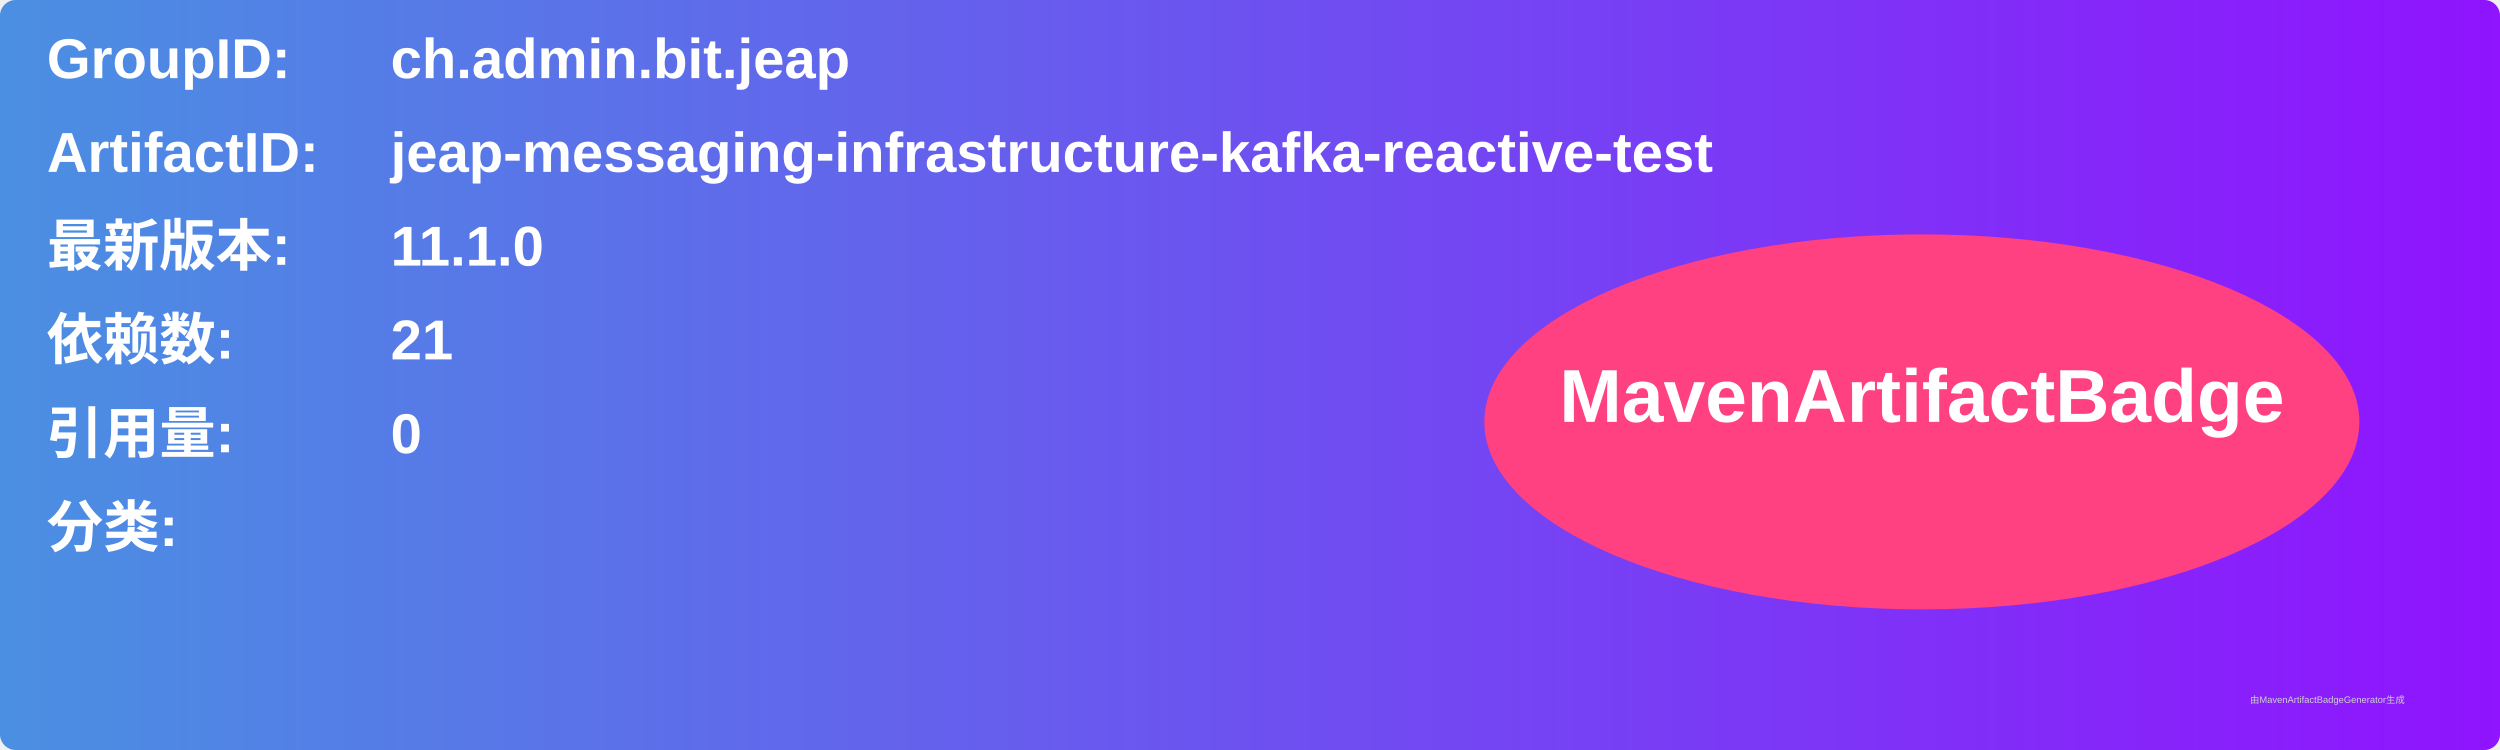
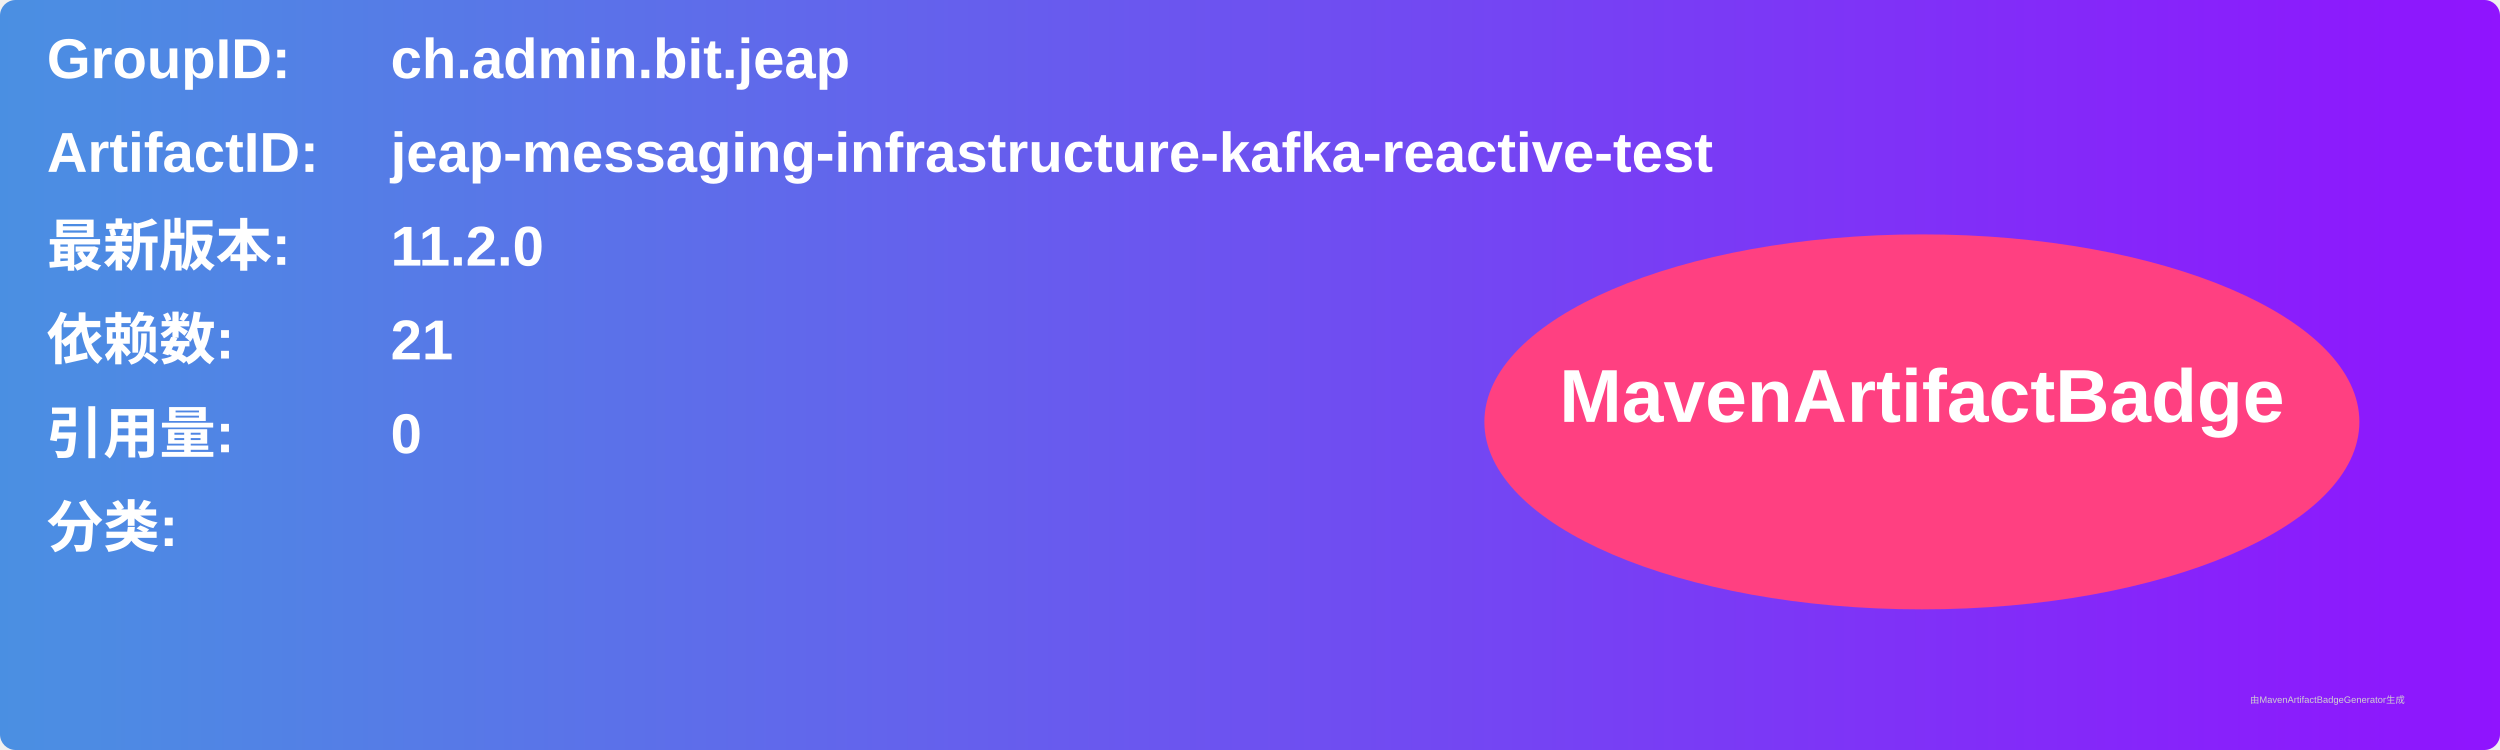
<svg xmlns="http://www.w3.org/2000/svg" width="800" height="240" viewBox="0 0 800 240">
  <linearGradient id="grad" x1="0%" y1="0%" x2="100%" y2="0%">
    <stop offset="0%" stop-color="#4a90e2" />
    <stop offset="100%" stop-color="#9013fe" />
  </linearGradient>
  <rect width="100%" height="100%" rx="5" ry="5" fill="url(#grad)" />
  <g transform="translate(15, 15)">
    <text x="0" y="10" font-family="Arial" font-size="18" fill="white" font-weight="bold" width="260">GroupID:</text>
    <text x="110" y="10" font-family="Arial" font-size="18" fill="white" font-weight="bold" width="460">ch.admin.bit.jeap</text>
    <text x="0" y="40" font-family="Arial" font-size="18" fill="white" font-weight="bold" width="260">ArtifactID:</text>
    <text x="110" y="40" font-family="Arial" font-size="18" fill="white" font-weight="bold" width="460">jeap-messaging-infrastructure-kafka-reactive-test</text>
    <text x="0" y="70" font-family="Arial" font-size="18" fill="white" font-weight="bold">最新版本:</text>
    <text x="110" y="70" font-family="Arial" font-size="18" fill="white" font-weight="bold">
-       <tspan font-weight="bold">11.1.0</tspan>
+       <tspan font-weight="bold">11.2.0</tspan>
    </text>
    <text x="0" y="100" font-family="Arial" font-size="18" fill="white" font-weight="bold">依赖数: </text>
    <text x="110" y="100" font-family="Arial" font-size="18" fill="white">
      <tspan font-weight="bold">21</tspan>
    </text>
    <text x="0" y="130" font-family="Arial" font-size="18" fill="white" font-weight="bold">引用量: </text>
    <text x="110" y="130" font-family="Arial" font-size="18" fill="white">
      <tspan font-weight="bold">0</tspan>
    </text>
    <text x="0" y="160" font-family="Arial" font-size="18" fill="white" font-weight="bold">分类:</text>
    <text x="10" y="190" font-family="Arial" font-size="10" fill="white">
      <tspan font-weight="bold" />
    </text>
    <ellipse cx="600" cy="120" rx="140" ry="60" fill="#ff4081" />
    <text x="600" y="120" text-anchor="middle" font-family="Arial" font-size="24" fill="white" font-weight="bold">MavenArtifactBadge</text>
  </g>
  <text x="720" y="225" font-family="Arial" font-size="3" fill="#d0d0d0">由MavenArtifactBadgeGenerator生成</text>
</svg>
